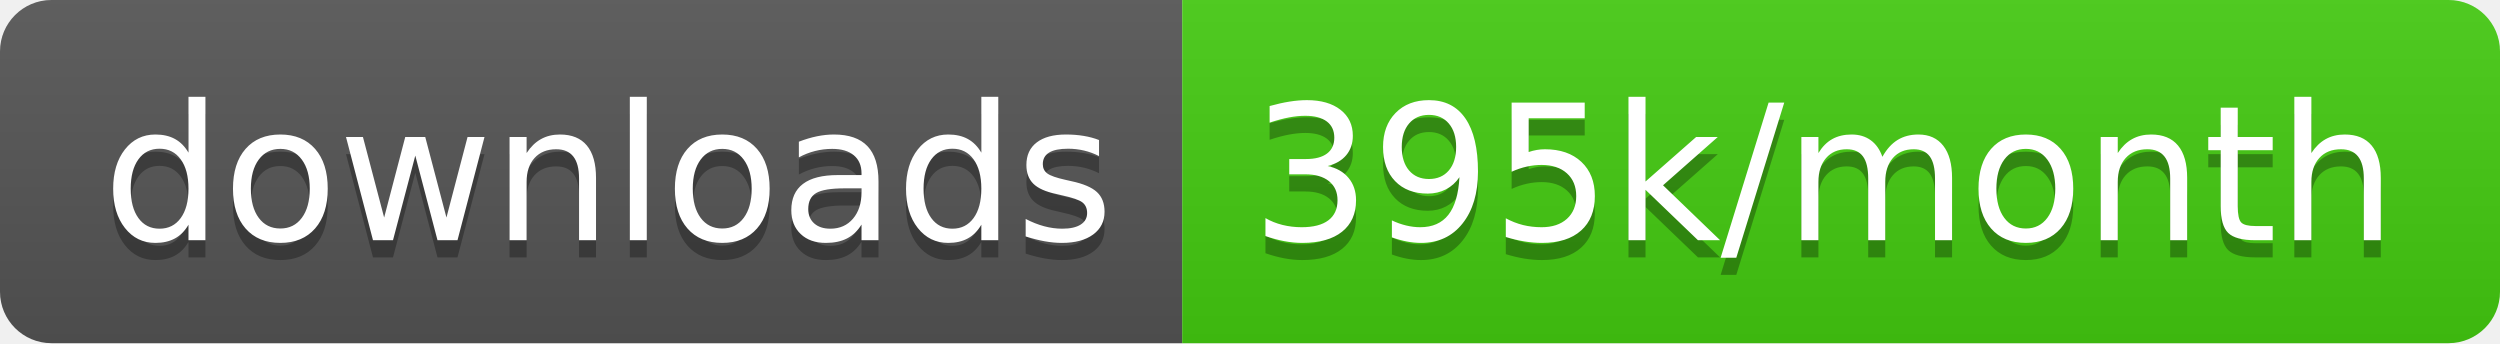
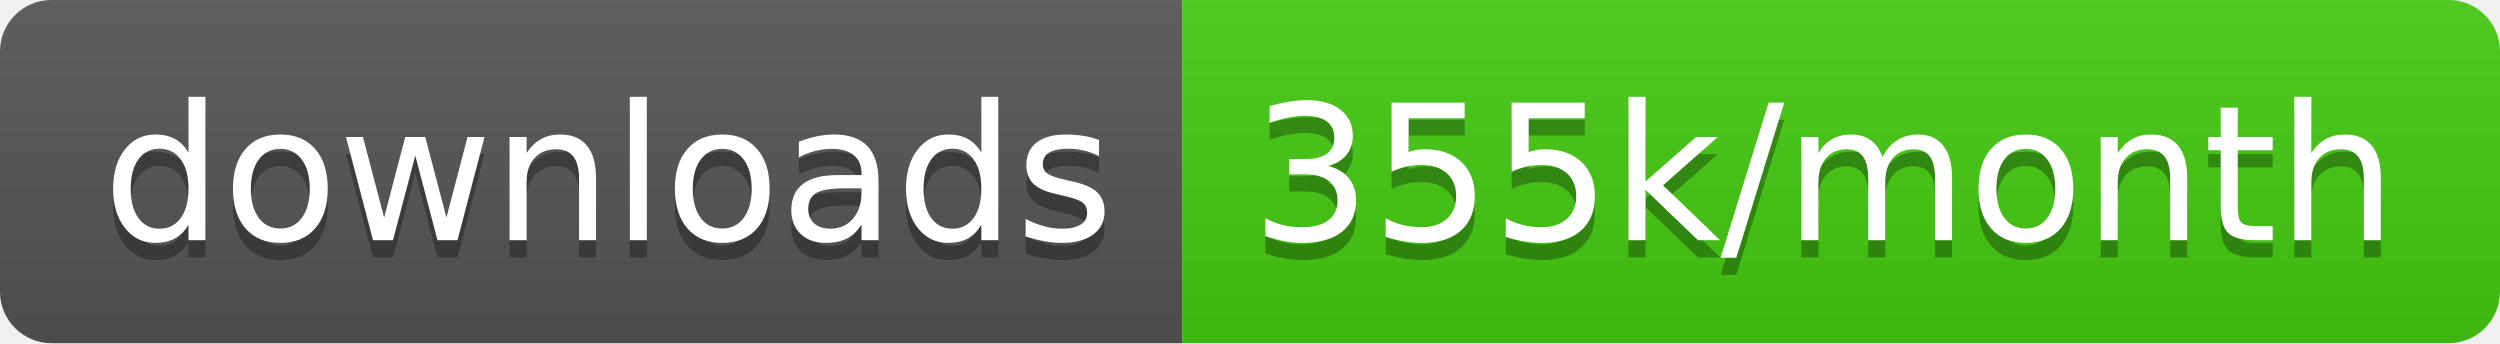
<svg xmlns="http://www.w3.org/2000/svg" width="145.7" height="20">
  <linearGradient id="smooth" x2="0" y2="100%">
    <stop offset="0" stop-color="#bbb" stop-opacity=".1" />
    <stop offset="1" stop-opacity=".1" />
  </linearGradient>
  <clipPath id="round">
    <rect width="145.7" height="20" rx="3" fill="#fff" />
  </clipPath>
  <g clip-path="url(#round)">
    <rect width="68.9" height="20" fill="#555" />
    <rect x="68.9" width="76.8" height="20" fill="#4c1" />
    <rect width="145.7" height="20" fill="url(#smooth)" />
  </g>
  <g fill="#fff" text-anchor="middle" font-family="DejaVu Sans,Verdana,Geneva,sans-serif" font-size="110">
    <text x="354.5" y="150" fill="#010101" fill-opacity=".3" transform="scale(0.1)" textLength="589.0" lengthAdjust="spacing">downloads</text>
    <text x="354.5" y="140" transform="scale(0.1)" textLength="589.0" lengthAdjust="spacing">downloads</text>
-     <text x="1063.0" y="150" fill="#010101" fill-opacity=".3" transform="scale(0.1)" textLength="668.0" lengthAdjust="spacing">395k/month</text>
-     <text x="1063.0" y="140" transform="scale(0.1)" textLength="668.0" lengthAdjust="spacing">395k/month</text>
+     <text x="1063.0" y="150" fill="#010101" fill-opacity=".3" transform="scale(0.1)" textLength="668.0" lengthAdjust="spacing">355k/month</text>
+     <text x="1063.0" y="140" transform="scale(0.1)" textLength="668.0" lengthAdjust="spacing">355k/month</text>
  </g>
</svg>
